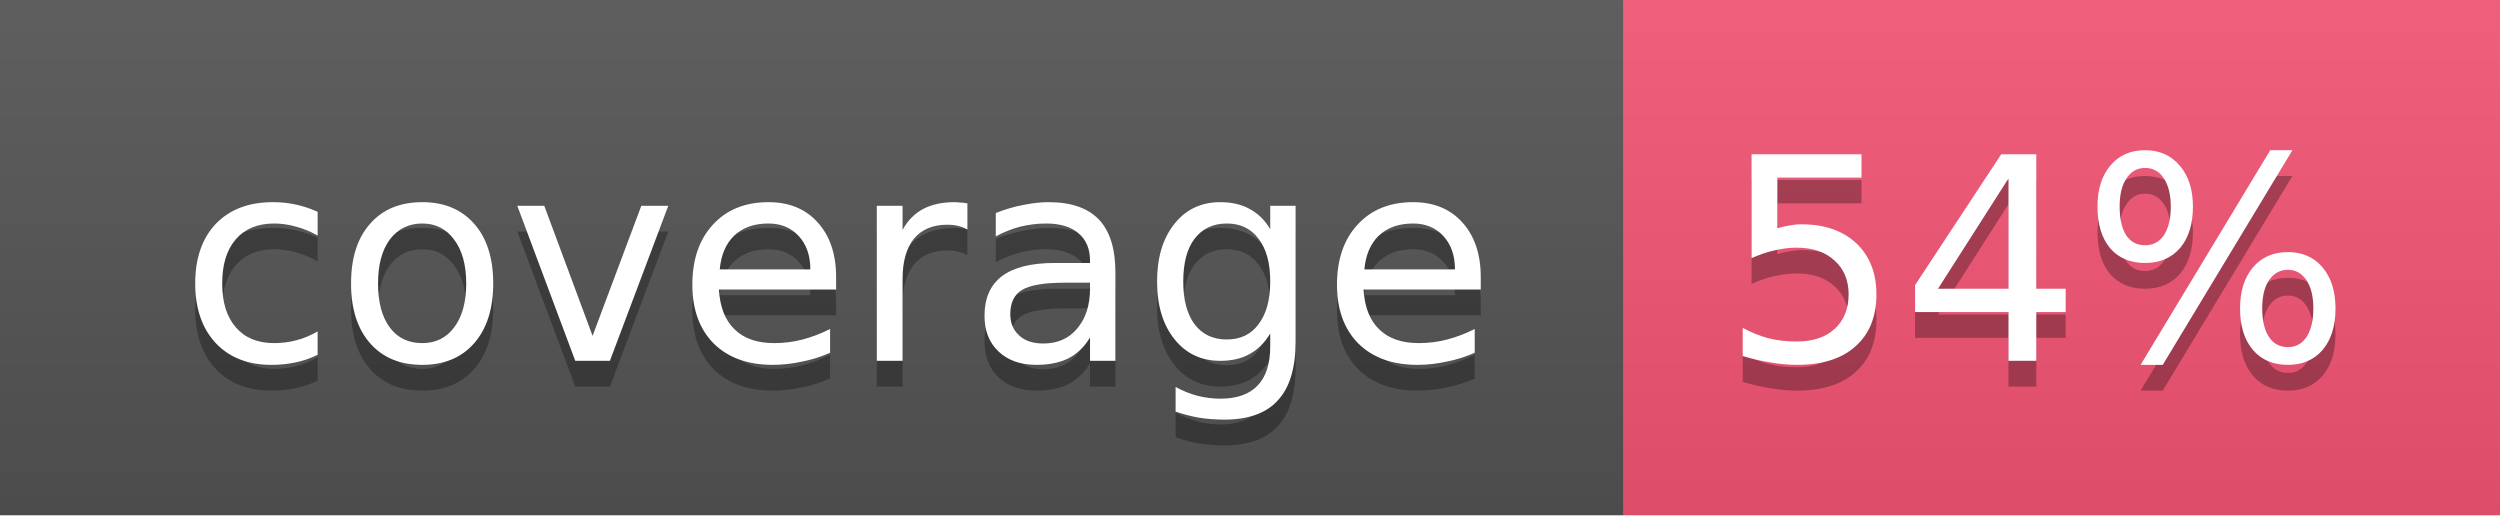
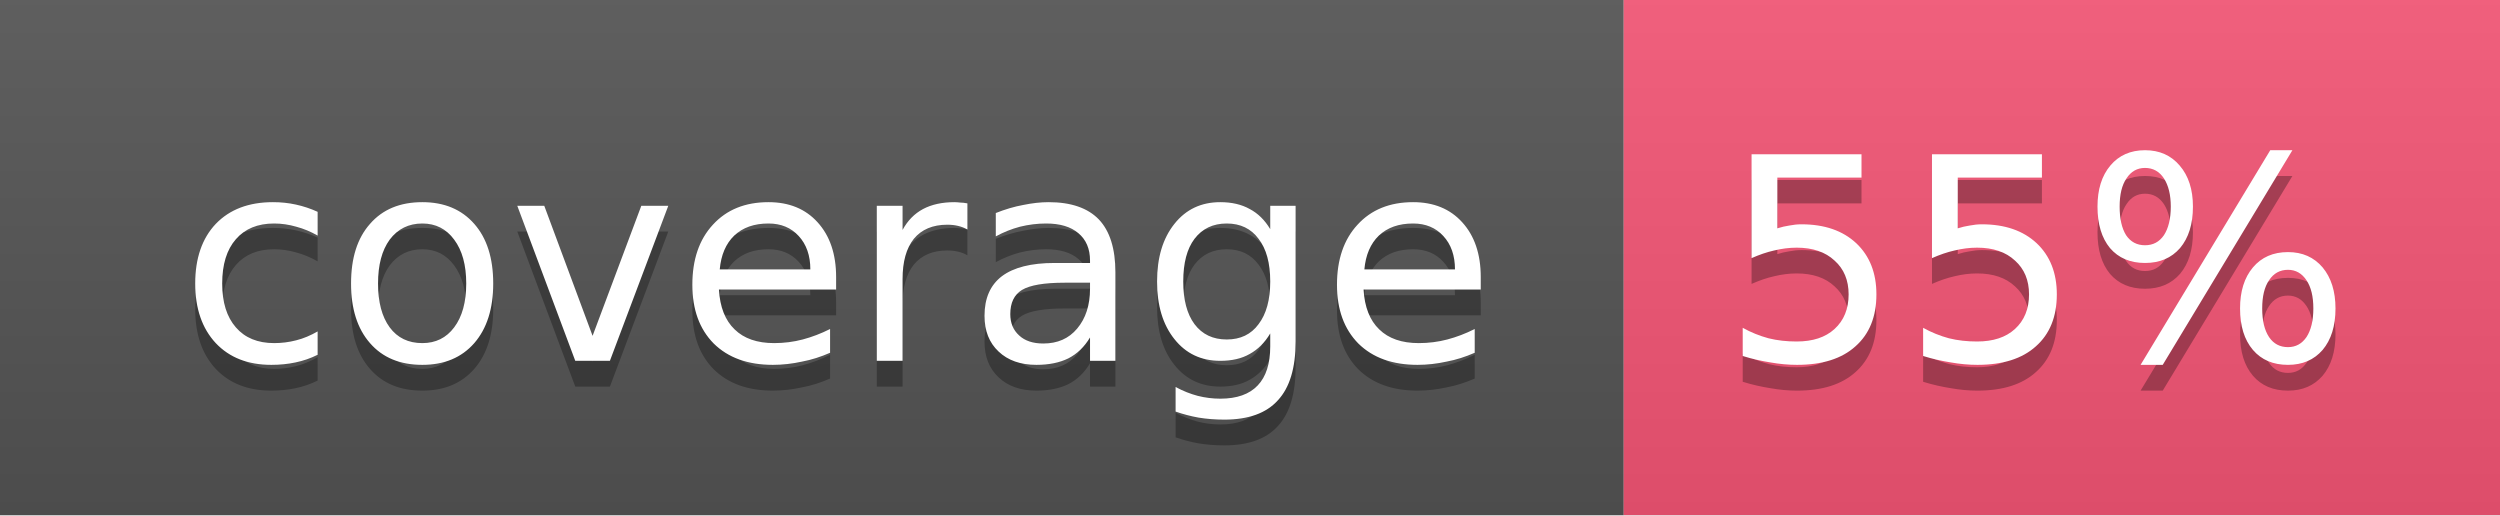
<svg xmlns="http://www.w3.org/2000/svg" width="97" height="20">
  <linearGradient id="b" x2="0" y2="100%">
    <stop offset="0" stop-color="#bbb" stop-opacity=".1" />
    <stop offset="1" stop-opacity=".1" />
  </linearGradient>
  <mask id="a">
    <rect width="97" height="20" rx="0" fill="#fff" />
  </mask>
  <g mask="url(#a)">
    <rect width="63" height="20" fill="#555" />
    <rect x="63" width="34" height="20" fill="#F65676" />
    <rect width="97" height="20" fill="url(#b)" />
  </g>
  <g fill="#fff" text-anchor="middle" font-family="DejaVu Sans,Verdana,Geneva,sans-serif" font-size="11">
    <text x="32.5" y="15" fill="#010101" fill-opacity=".3">coverage</text>
    <text x="32.5" y="14">coverage</text>
-     <text x="79" y="15" fill="#010101" fill-opacity=".3">54%</text>
-     <text x="79" y="14">54%</text>
+     <text x="79" y="15" fill="#010101" fill-opacity=".3">55%</text>
+     <text x="79" y="14">55%</text>
  </g>
</svg>
